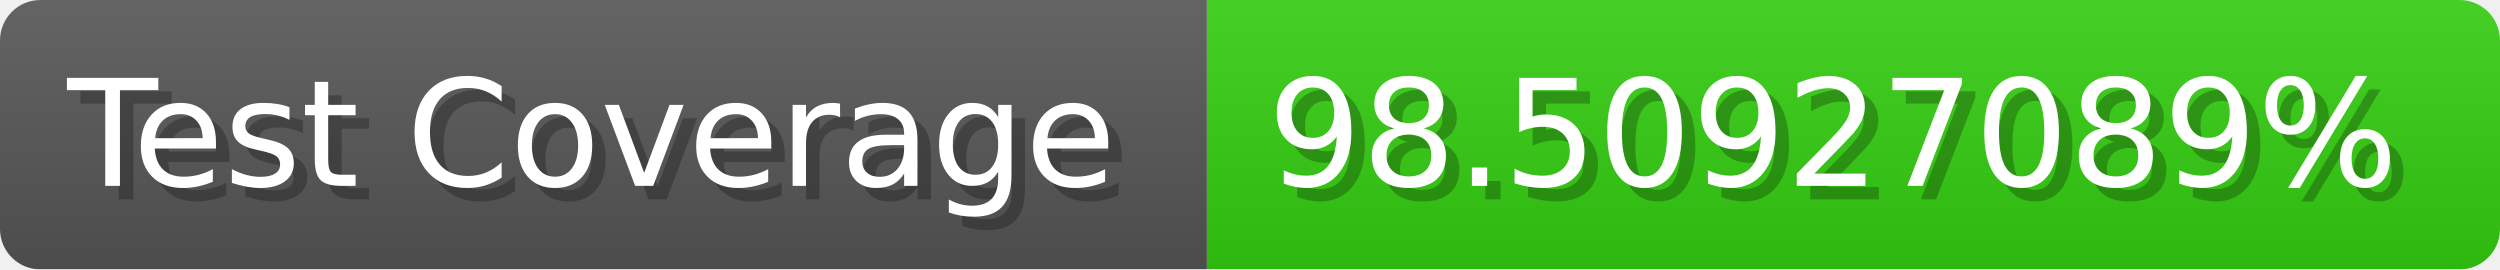
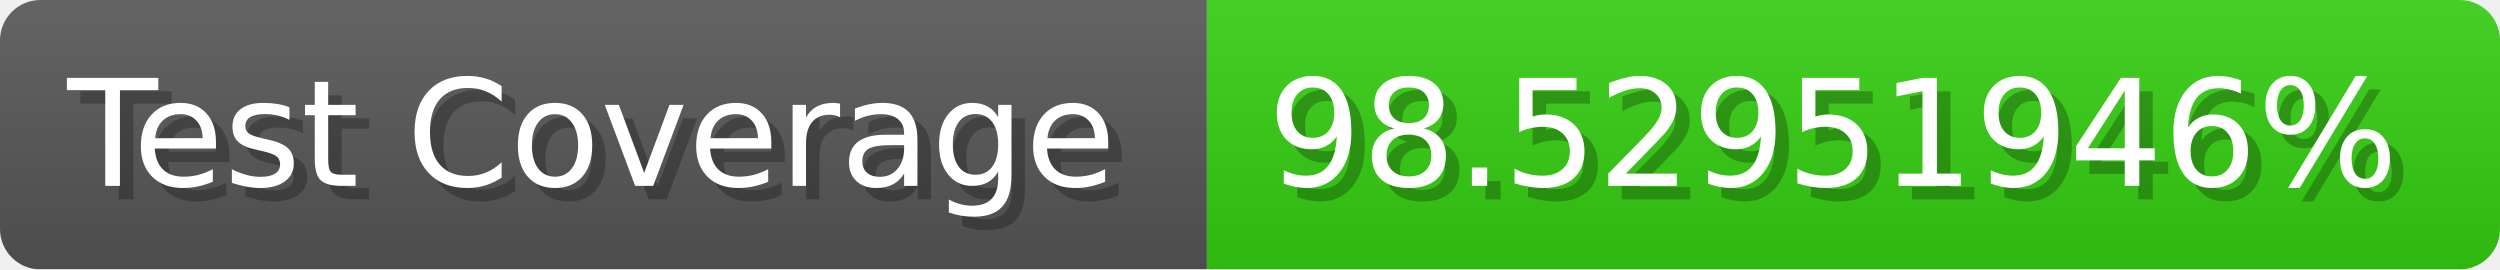
- <svg xmlns="http://www.w3.org/2000/svg" width="185.6" height="20" viewBox="0 0 1856 200" role="img" aria-label="Test Coverage: 98.50927089%">
+ <svg xmlns="http://www.w3.org/2000/svg" width="185.6" height="20" viewBox="0 0 1856 200" role="img" aria-label="Test Coverage: 98.52951946%">
  <linearGradient id="a" x2="0" y2="100%">
    <stop offset="0" stop-opacity=".1" stop-color="#EEE" />
    <stop offset="1" stop-opacity=".1" />
  </linearGradient>
  <mask id="m">
    <rect width="1856" height="200" rx="30" fill="#FFF" />
  </mask>
  <g mask="url(#m)">
    <rect width="896" height="200" fill="#555" />
    <rect width="960" height="200" fill="#3C1" x="896" />
    <rect width="1856" height="200" fill="url(#a)" />
  </g>
  <g aria-hidden="true" fill="#fff" text-anchor="start" font-family="Verdana,DejaVu Sans,sans-serif" font-size="110">
    <text x="60" y="148" textLength="796" fill="#000" opacity="0.25">Test Coverage</text>
    <text x="50" y="138" textLength="796">Test Coverage</text>
-     <text x="951" y="148" textLength="860" fill="#000" opacity="0.25">98.50927089%</text>
-     <text x="941" y="138" textLength="860">98.50927089%</text>
+     <text x="951" y="148" textLength="860" fill="#000" opacity="0.25">98.52951946%</text>
+     <text x="941" y="138" textLength="860">98.52951946%</text>
  </g>
</svg>
